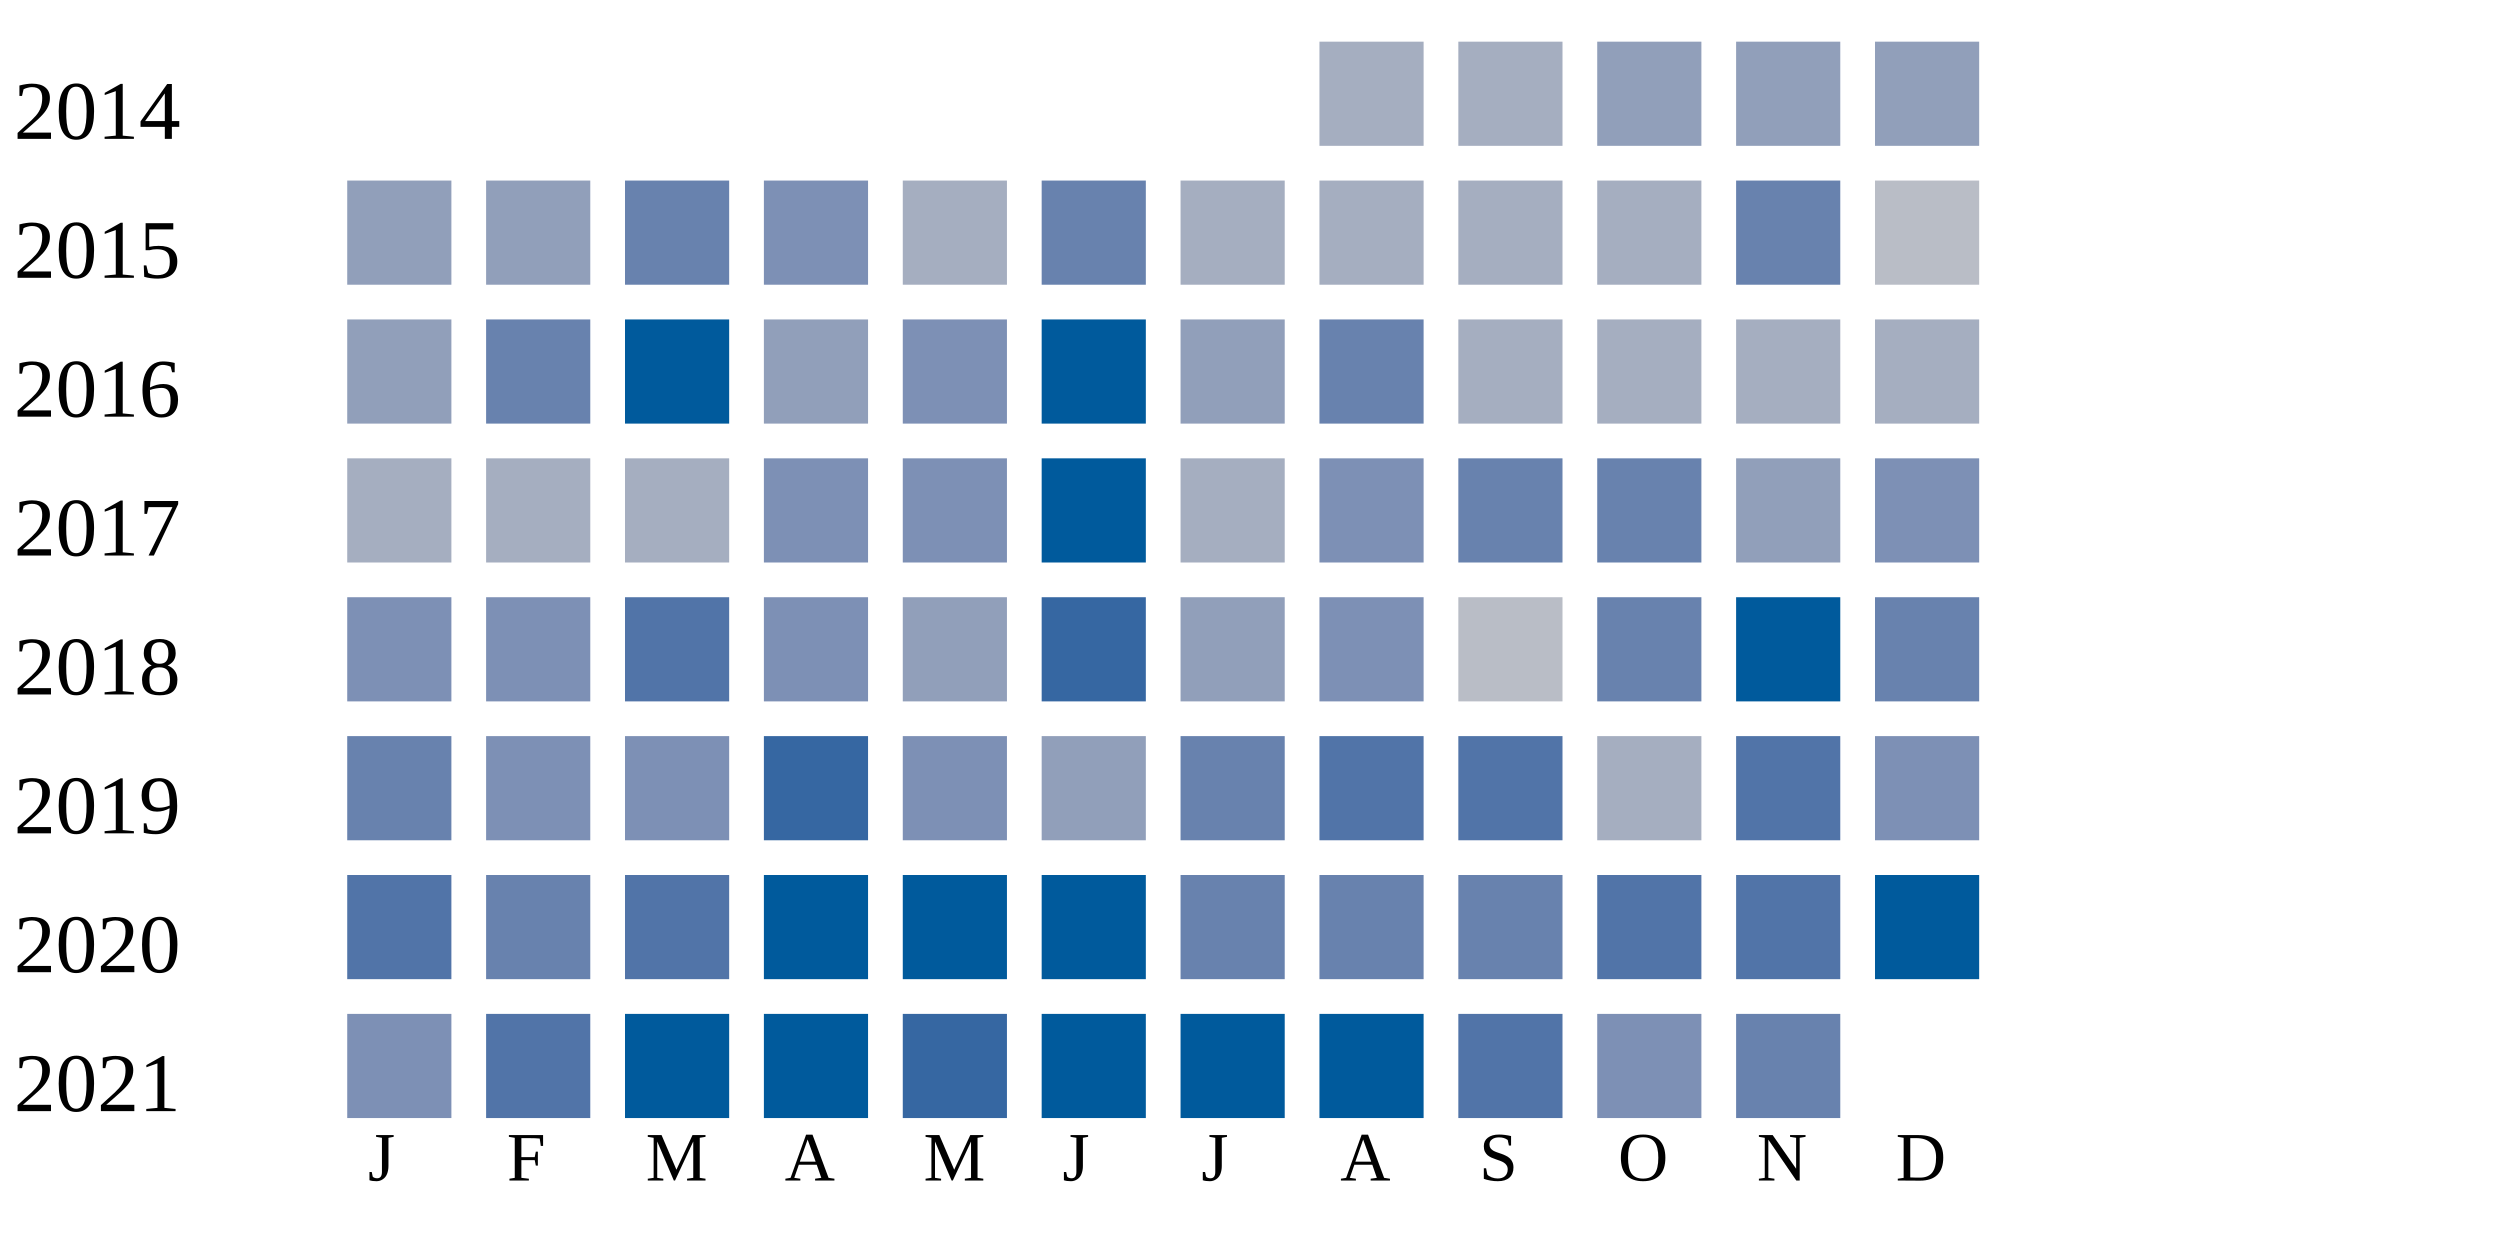
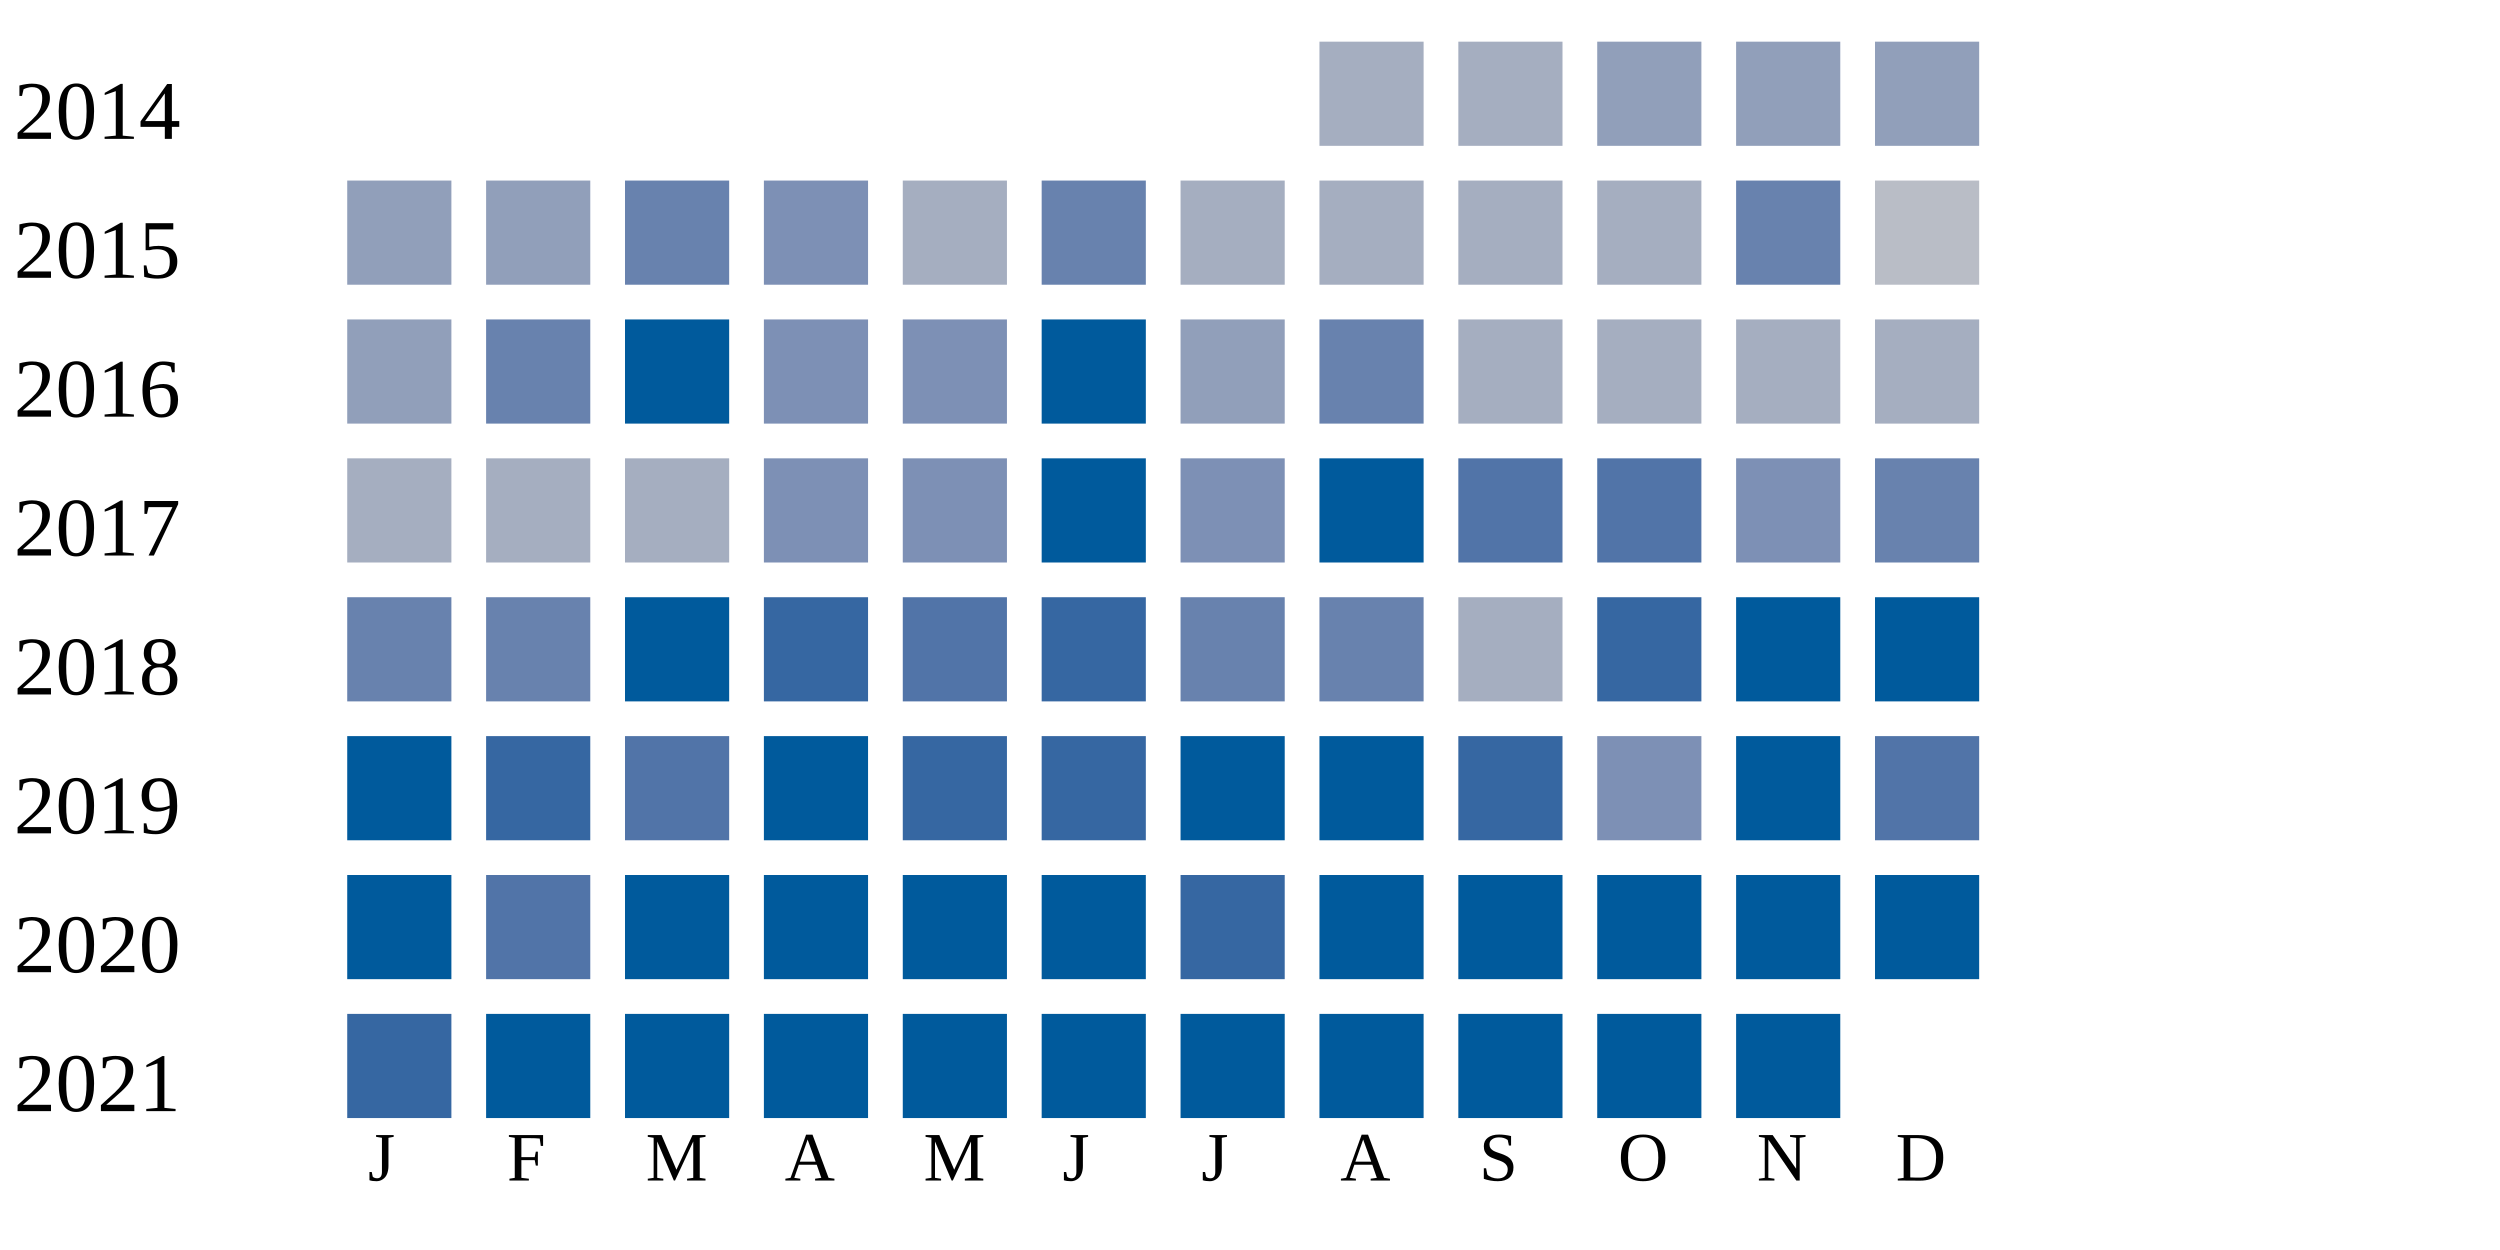
<svg xmlns="http://www.w3.org/2000/svg" width="360" height="180">
  <g transform="translate(0 0)">
    <text x="2" y="20">2014</text>
    <rect x="190" y="6" width="15" height="15" fill="#a5aec0" />
    <rect x="210" y="6" width="15" height="15" fill="#a5aec0" />
    <rect x="230" y="6" width="15" height="15" fill="#919fba" />
    <rect x="250" y="6" width="15" height="15" fill="#919fba" />
    <rect x="270" y="6" width="15" height="15" fill="#919fba" />
  </g>
  <g transform="translate(0 20)">
    <text x="2" y="20">2015</text>
    <rect x="50" y="6" width="15" height="15" fill="#919fba" />
    <rect x="70" y="6" width="15" height="15" fill="#919fba" />
    <rect x="90" y="6" width="15" height="15" fill="#6882ae" />
    <rect x="110" y="6" width="15" height="15" fill="#7d90b5" />
    <rect x="130" y="6" width="15" height="15" fill="#a5aec0" />
    <rect x="150" y="6" width="15" height="15" fill="#6882ae" />
    <rect x="170" y="6" width="15" height="15" fill="#a5aec0" />
    <rect x="190" y="6" width="15" height="15" fill="#a5aec0" />
    <rect x="210" y="6" width="15" height="15" fill="#a5aec0" />
    <rect x="230" y="6" width="15" height="15" fill="#a5aec0" />
    <rect x="250" y="6" width="15" height="15" fill="#6882ae" />
    <rect x="270" y="6" width="15" height="15" fill="#b9bdc6" />
  </g>
  <g transform="translate(0 40)">
    <text x="2" y="20">2016</text>
    <rect x="50" y="6" width="15" height="15" fill="#919fba" />
    <rect x="70" y="6" width="15" height="15" fill="#6882ae" />
    <rect x="90" y="6" width="15" height="15" fill="#005a9c" />
-     <rect x="110" y="6" width="15" height="15" fill="#919fba" />
+     <rect x="110" y="6" width="15" height="15" fill="#7d90b5" />
    <rect x="130" y="6" width="15" height="15" fill="#7d90b5" />
    <rect x="150" y="6" width="15" height="15" fill="#005a9c" />
    <rect x="170" y="6" width="15" height="15" fill="#919fba" />
    <rect x="190" y="6" width="15" height="15" fill="#6882ae" />
    <rect x="210" y="6" width="15" height="15" fill="#a5aec0" />
    <rect x="230" y="6" width="15" height="15" fill="#a5aec0" />
    <rect x="250" y="6" width="15" height="15" fill="#a5aec0" />
    <rect x="270" y="6" width="15" height="15" fill="#a5aec0" />
  </g>
  <g transform="translate(0 60)">
    <text x="2" y="20">2017</text>
    <rect x="50" y="6" width="15" height="15" fill="#a5aec0" />
    <rect x="70" y="6" width="15" height="15" fill="#a5aec0" />
    <rect x="90" y="6" width="15" height="15" fill="#a5aec0" />
    <rect x="110" y="6" width="15" height="15" fill="#7d90b5" />
    <rect x="130" y="6" width="15" height="15" fill="#7d90b5" />
    <rect x="150" y="6" width="15" height="15" fill="#005a9c" />
-     <rect x="170" y="6" width="15" height="15" fill="#a5aec0" />
-     <rect x="190" y="6" width="15" height="15" fill="#7d90b5" />
-     <rect x="210" y="6" width="15" height="15" fill="#6882ae" />
-     <rect x="230" y="6" width="15" height="15" fill="#6882ae" />
-     <rect x="250" y="6" width="15" height="15" fill="#919fba" />
-     <rect x="270" y="6" width="15" height="15" fill="#7d90b5" />
+     <rect x="170" y="6" width="15" height="15" fill="#7d90b5" />
+     <rect x="190" y="6" width="15" height="15" fill="#005a9c" />
+     <rect x="210" y="6" width="15" height="15" fill="#5174a8" />
+     <rect x="230" y="6" width="15" height="15" fill="#5174a8" />
+     <rect x="250" y="6" width="15" height="15" fill="#7d90b5" />
+     <rect x="270" y="6" width="15" height="15" fill="#6882ae" />
  </g>
  <g transform="translate(0 80)">
    <text x="2" y="20">2018</text>
-     <rect x="50" y="6" width="15" height="15" fill="#7d90b5" />
-     <rect x="70" y="6" width="15" height="15" fill="#7d90b5" />
-     <rect x="90" y="6" width="15" height="15" fill="#5174a8" />
-     <rect x="110" y="6" width="15" height="15" fill="#7d90b5" />
-     <rect x="130" y="6" width="15" height="15" fill="#919fba" />
+     <rect x="50" y="6" width="15" height="15" fill="#6882ae" />
+     <rect x="70" y="6" width="15" height="15" fill="#6882ae" />
+     <rect x="90" y="6" width="15" height="15" fill="#005a9c" />
+     <rect x="110" y="6" width="15" height="15" fill="#3667a2" />
+     <rect x="130" y="6" width="15" height="15" fill="#5174a8" />
    <rect x="150" y="6" width="15" height="15" fill="#3667a2" />
-     <rect x="170" y="6" width="15" height="15" fill="#919fba" />
-     <rect x="190" y="6" width="15" height="15" fill="#7d90b5" />
-     <rect x="210" y="6" width="15" height="15" fill="#b9bdc6" />
-     <rect x="230" y="6" width="15" height="15" fill="#6882ae" />
+     <rect x="170" y="6" width="15" height="15" fill="#6882ae" />
+     <rect x="190" y="6" width="15" height="15" fill="#6882ae" />
+     <rect x="210" y="6" width="15" height="15" fill="#a5aec0" />
+     <rect x="230" y="6" width="15" height="15" fill="#3667a2" />
    <rect x="250" y="6" width="15" height="15" fill="#005a9c" />
-     <rect x="270" y="6" width="15" height="15" fill="#6882ae" />
+     <rect x="270" y="6" width="15" height="15" fill="#005a9c" />
  </g>
  <g transform="translate(0 100)">
    <text x="2" y="20">2019</text>
-     <rect x="50" y="6" width="15" height="15" fill="#6882ae" />
-     <rect x="70" y="6" width="15" height="15" fill="#7d90b5" />
-     <rect x="90" y="6" width="15" height="15" fill="#7d90b5" />
-     <rect x="110" y="6" width="15" height="15" fill="#3667a2" />
-     <rect x="130" y="6" width="15" height="15" fill="#7d90b5" />
-     <rect x="150" y="6" width="15" height="15" fill="#919fba" />
-     <rect x="170" y="6" width="15" height="15" fill="#6882ae" />
-     <rect x="190" y="6" width="15" height="15" fill="#5174a8" />
-     <rect x="210" y="6" width="15" height="15" fill="#5174a8" />
-     <rect x="230" y="6" width="15" height="15" fill="#a5aec0" />
-     <rect x="250" y="6" width="15" height="15" fill="#5174a8" />
-     <rect x="270" y="6" width="15" height="15" fill="#7d90b5" />
+     <rect x="50" y="6" width="15" height="15" fill="#005a9c" />
+     <rect x="70" y="6" width="15" height="15" fill="#3667a2" />
+     <rect x="90" y="6" width="15" height="15" fill="#5174a8" />
+     <rect x="110" y="6" width="15" height="15" fill="#005a9c" />
+     <rect x="130" y="6" width="15" height="15" fill="#3667a2" />
+     <rect x="150" y="6" width="15" height="15" fill="#3667a2" />
+     <rect x="170" y="6" width="15" height="15" fill="#005a9c" />
+     <rect x="190" y="6" width="15" height="15" fill="#005a9c" />
+     <rect x="210" y="6" width="15" height="15" fill="#3667a2" />
+     <rect x="230" y="6" width="15" height="15" fill="#7d90b5" />
+     <rect x="250" y="6" width="15" height="15" fill="#005a9c" />
+     <rect x="270" y="6" width="15" height="15" fill="#5174a8" />
  </g>
  <g transform="translate(0 120)">
    <text x="2" y="20">2020</text>
-     <rect x="50" y="6" width="15" height="15" fill="#5174a8" />
-     <rect x="70" y="6" width="15" height="15" fill="#6882ae" />
-     <rect x="90" y="6" width="15" height="15" fill="#5174a8" />
+     <rect x="50" y="6" width="15" height="15" fill="#005a9c" />
+     <rect x="70" y="6" width="15" height="15" fill="#5174a8" />
+     <rect x="90" y="6" width="15" height="15" fill="#005a9c" />
    <rect x="110" y="6" width="15" height="15" fill="#005a9c" />
    <rect x="130" y="6" width="15" height="15" fill="#005a9c" />
    <rect x="150" y="6" width="15" height="15" fill="#005a9c" />
-     <rect x="170" y="6" width="15" height="15" fill="#6882ae" />
-     <rect x="190" y="6" width="15" height="15" fill="#6882ae" />
-     <rect x="210" y="6" width="15" height="15" fill="#6882ae" />
-     <rect x="230" y="6" width="15" height="15" fill="#5174a8" />
-     <rect x="250" y="6" width="15" height="15" fill="#5174a8" />
+     <rect x="170" y="6" width="15" height="15" fill="#3667a2" />
+     <rect x="190" y="6" width="15" height="15" fill="#005a9c" />
+     <rect x="210" y="6" width="15" height="15" fill="#005a9c" />
+     <rect x="230" y="6" width="15" height="15" fill="#005a9c" />
+     <rect x="250" y="6" width="15" height="15" fill="#005a9c" />
    <rect x="270" y="6" width="15" height="15" fill="#005a9c" />
  </g>
  <g transform="translate(0 140)">
    <text x="2" y="20">2021</text>
-     <rect x="50" y="6" width="15" height="15" fill="#7d90b5" />
-     <rect x="70" y="6" width="15" height="15" fill="#5174a8" />
+     <rect x="50" y="6" width="15" height="15" fill="#3667a2" />
+     <rect x="70" y="6" width="15" height="15" fill="#005a9c" />
    <rect x="90" y="6" width="15" height="15" fill="#005a9c" />
    <rect x="110" y="6" width="15" height="15" fill="#005a9c" />
-     <rect x="130" y="6" width="15" height="15" fill="#3667a2" />
+     <rect x="130" y="6" width="15" height="15" fill="#005a9c" />
    <rect x="150" y="6" width="15" height="15" fill="#005a9c" />
    <rect x="170" y="6" width="15" height="15" fill="#005a9c" />
    <rect x="190" y="6" width="15" height="15" fill="#005a9c" />
-     <rect x="210" y="6" width="15" height="15" fill="#5174a8" />
-     <rect x="230" y="6" width="15" height="15" fill="#7d90b5" />
-     <rect x="250" y="6" width="15" height="15" fill="#6882ae" />
+     <rect x="210" y="6" width="15" height="15" fill="#005a9c" />
+     <rect x="230" y="6" width="15" height="15" fill="#005a9c" />
+     <rect x="250" y="6" width="15" height="15" fill="#005a9c" />
  </g>
  <text style="font-size: 10px; text-align: center" x="53" y="170">J</text>
  <text style="font-size: 10px; text-align: center" x="73" y="170">F</text>
  <text style="font-size: 10px; text-align: center" x="93" y="170">M</text>
  <text style="font-size: 10px; text-align: center" x="113" y="170">A</text>
  <text style="font-size: 10px; text-align: center" x="133" y="170">M</text>
  <text style="font-size: 10px; text-align: center" x="153" y="170">J</text>
  <text style="font-size: 10px; text-align: center" x="173" y="170">J</text>
  <text style="font-size: 10px; text-align: center" x="193" y="170">A</text>
  <text style="font-size: 10px; text-align: center" x="213" y="170">S</text>
  <text style="font-size: 10px; text-align: center" x="233" y="170">O</text>
  <text style="font-size: 10px; text-align: center" x="253" y="170">N</text>
  <text style="font-size: 10px; text-align: center" x="273" y="170">D</text>
  <text style="font-size: 10px;" x="155" y="189">Less</text>
  <rect fill="#b9bdc6" width="10" height="10" x="180" y="180" />
  <rect fill="#919fba" width="10" height="10" x="195" y="180" />
  <rect fill="#6882ae" width="10" height="10" x="210" y="180" />
  <rect fill="#005a9c" width="10" height="10" x="225" y="180" />
  <text x="240" y="189" style="font-size: 10px;">More</text>
</svg>
